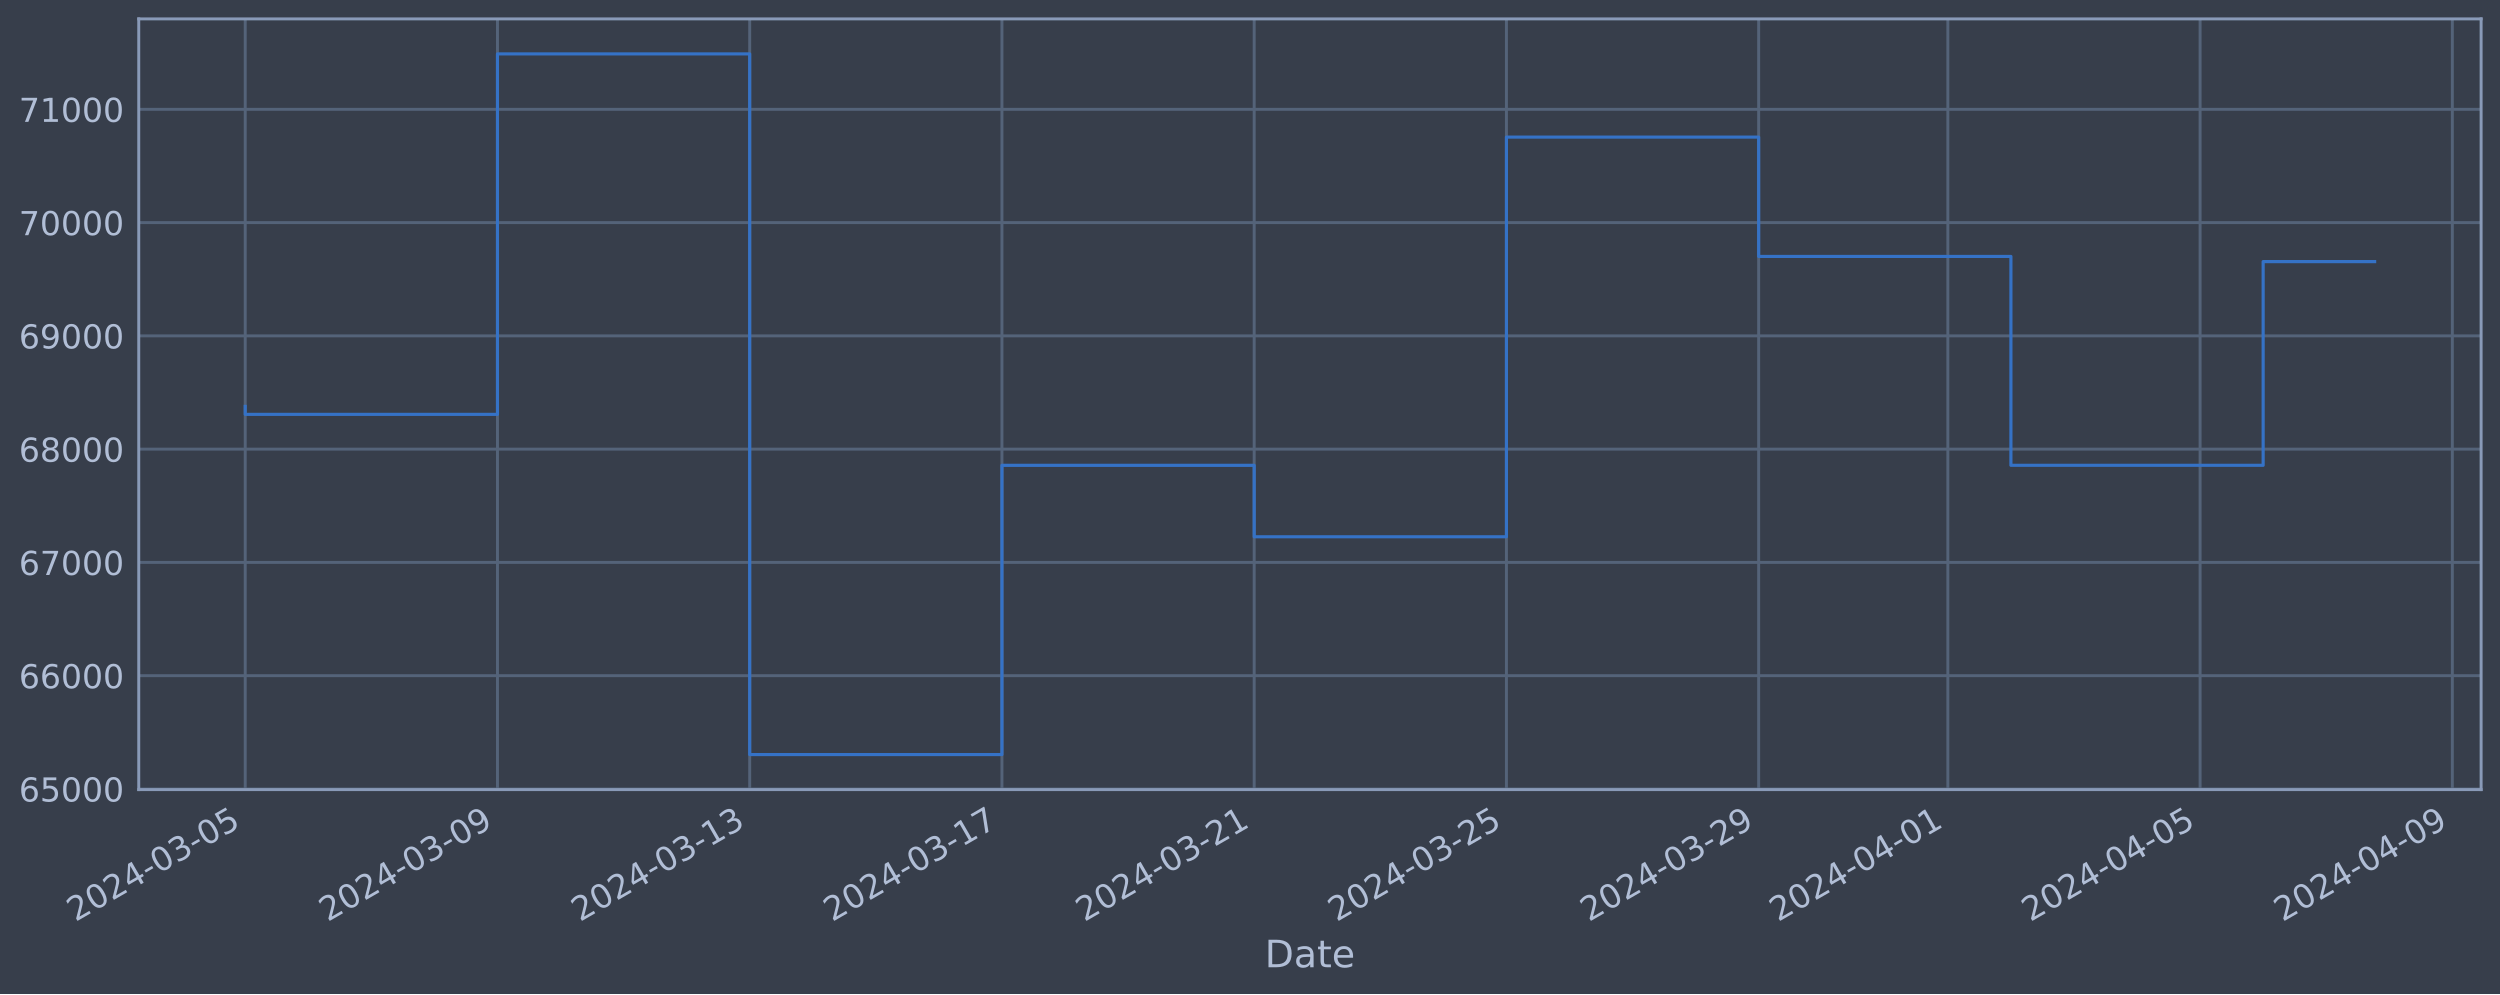
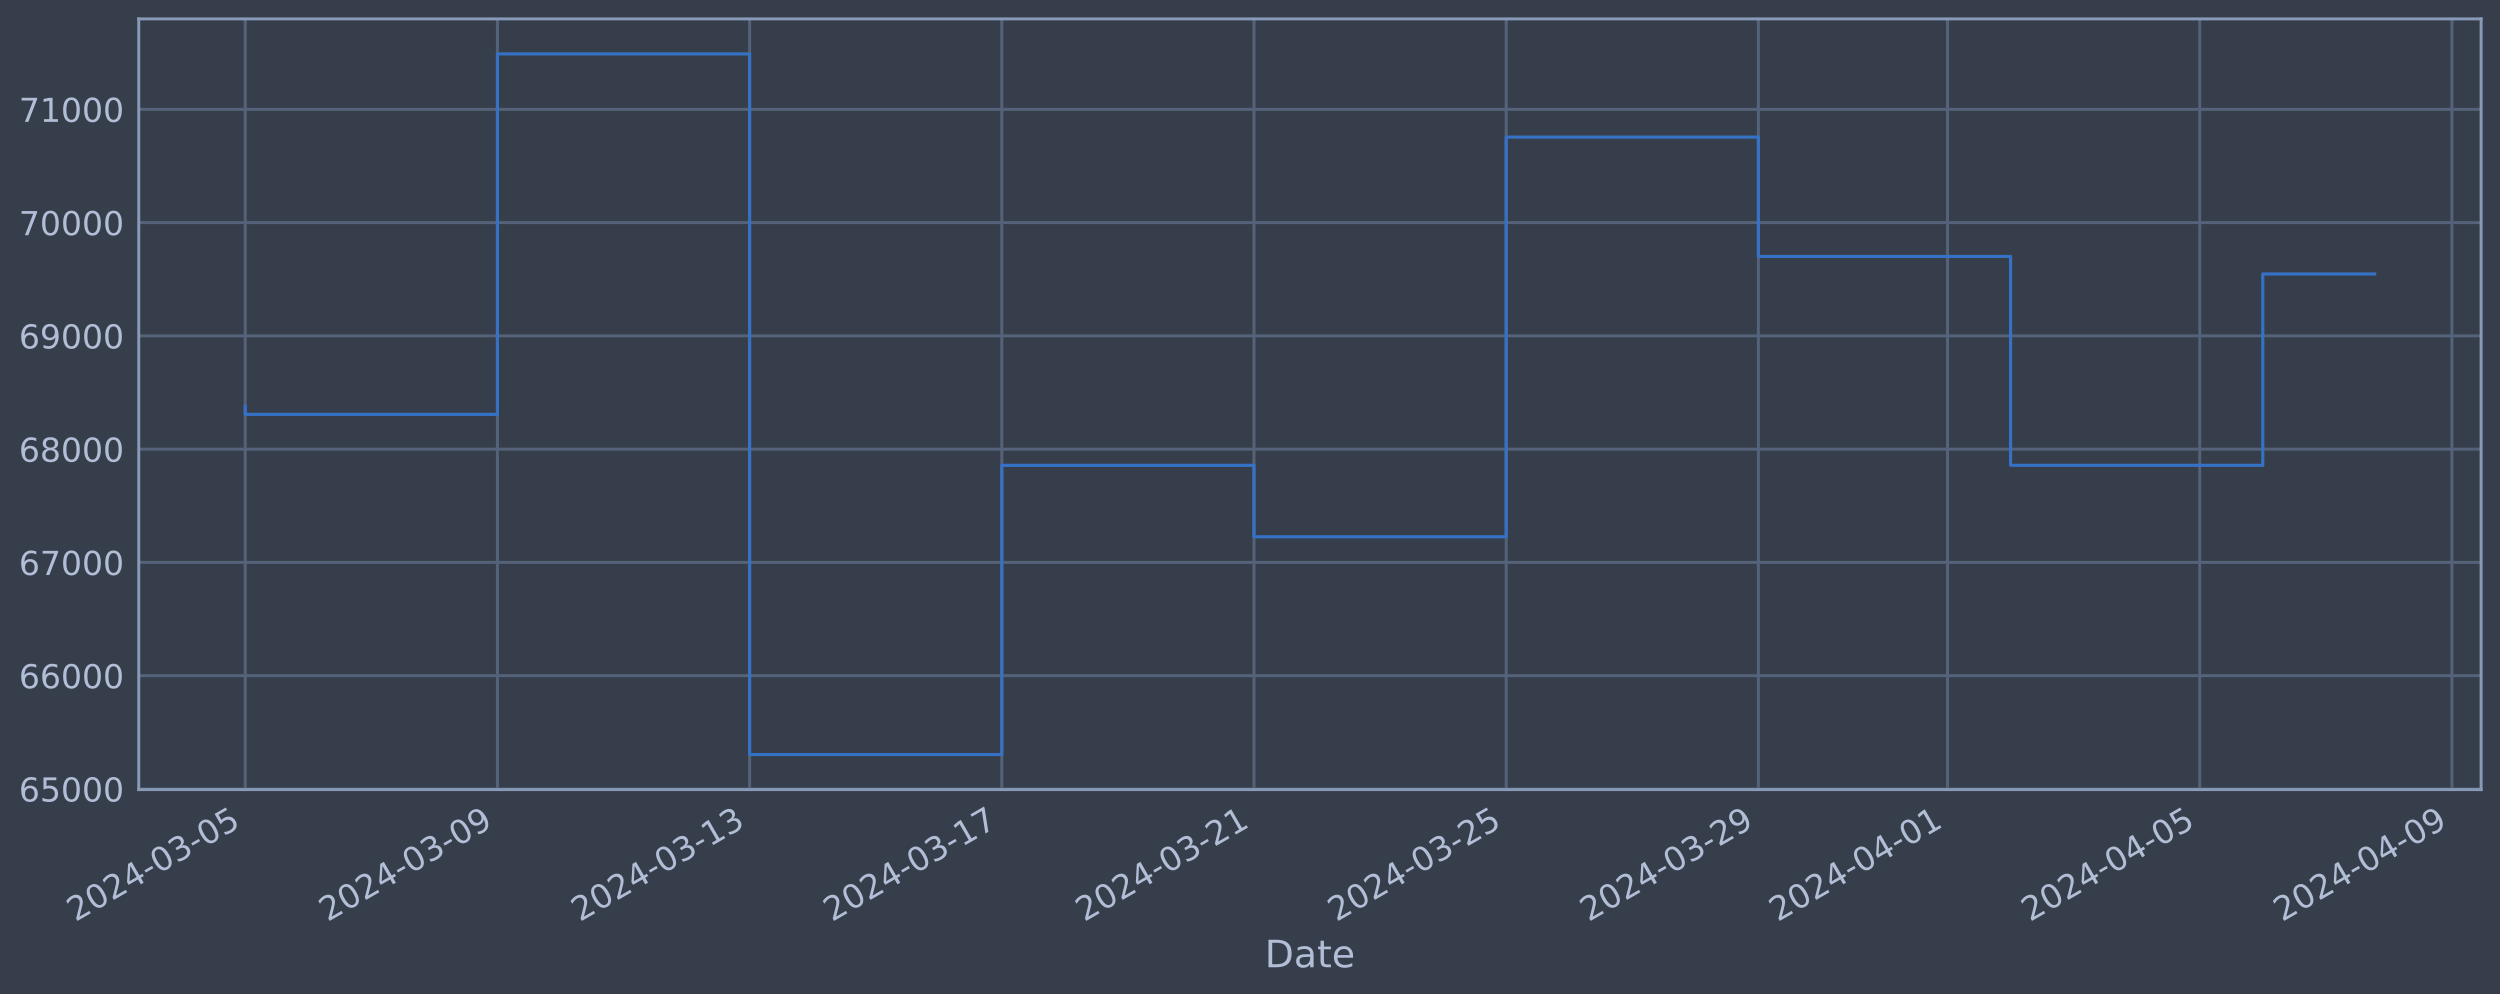
<svg xmlns="http://www.w3.org/2000/svg" xmlns:xlink="http://www.w3.org/1999/xlink" width="952.884pt" height="378.87pt" viewBox="0 0 952.884 378.87" version="1.1">
  <defs>
    <style type="text/css">*{stroke-linejoin: round; stroke-linecap: butt}</style>
  </defs>
  <g id="figure_1">
    <g id="patch_1">
      <path d="M 0 378.87  L 952.884 378.87  L 952.884 0  L 0 0  z " style="fill: #373e4b" />
    </g>
    <g id="axes_1">
      <g id="patch_2">
        <path d="M 52.884 300.96  L 945.684 300.96  L 945.684 7.2  L 52.884 7.2  z " style="fill: #373e4b" />
      </g>
      <g id="matplotlib.axis_1">
        <g id="xtick_1">
          <g id="line2d_1">
-             <path d="M 93.466 300.96  L 93.466 7.2  " clip-path="url(#pa25a75eb19)" style="fill: none; stroke: #546379; stroke-width: 1.12; stroke-linecap: square" />
+             <path d="M 93.466 300.96  L 93.466 7.2  " clip-path="url(#pf846a18657)" style="fill: none; stroke: #546379; stroke-width: 1.12; stroke-linecap: square" />
          </g>
          <g id="line2d_2" />
          <g id="text_1">
            <g style="fill: #b1bed6" transform="translate(28.74006 351.4642) rotate(-30) scale(0.126 -0.126)">
              <defs>
                <path id="DejaVuSans-32" d="M 1228 531  L 3431 531  L 3431 0  L 469 0  L 469 531  Q 828 903 1448 1529  Q 2069 2156 2228 2338  Q 2531 2678 2651 2914  Q 2772 3150 2772 3378  Q 2772 3750 2511 3984  Q 2250 4219 1831 4219  Q 1534 4219 1204 4116  Q 875 4013 500 3803  L 500 4441  Q 881 4594 1212 4672  Q 1544 4750 1819 4750  Q 2544 4750 2975 4387  Q 3406 4025 3406 3419  Q 3406 3131 3298 2873  Q 3191 2616 2906 2266  Q 2828 2175 2409 1742  Q 1991 1309 1228 531  z " transform="scale(0.015625)" />
                <path id="DejaVuSans-30" d="M 2034 4250  Q 1547 4250 1301 3770  Q 1056 3291 1056 2328  Q 1056 1369 1301 889  Q 1547 409 2034 409  Q 2525 409 2770 889  Q 3016 1369 3016 2328  Q 3016 3291 2770 3770  Q 2525 4250 2034 4250  z M 2034 4750  Q 2819 4750 3233 4129  Q 3647 3509 3647 2328  Q 3647 1150 3233 529  Q 2819 -91 2034 -91  Q 1250 -91 836 529  Q 422 1150 422 2328  Q 422 3509 836 4129  Q 1250 4750 2034 4750  z " transform="scale(0.015625)" />
                <path id="DejaVuSans-34" d="M 2419 4116  L 825 1625  L 2419 1625  L 2419 4116  z M 2253 4666  L 3047 4666  L 3047 1625  L 3713 1625  L 3713 1100  L 3047 1100  L 3047 0  L 2419 0  L 2419 1100  L 313 1100  L 313 1709  L 2253 4666  z " transform="scale(0.015625)" />
                <path id="DejaVuSans-2d" d="M 313 2009  L 1997 2009  L 1997 1497  L 313 1497  L 313 2009  z " transform="scale(0.015625)" />
                <path id="DejaVuSans-33" d="M 2597 2516  Q 3050 2419 3304 2112  Q 3559 1806 3559 1356  Q 3559 666 3084 287  Q 2609 -91 1734 -91  Q 1441 -91 1130 -33  Q 819 25 488 141  L 488 750  Q 750 597 1062 519  Q 1375 441 1716 441  Q 2309 441 2620 675  Q 2931 909 2931 1356  Q 2931 1769 2642 2001  Q 2353 2234 1838 2234  L 1294 2234  L 1294 2753  L 1863 2753  Q 2328 2753 2575 2939  Q 2822 3125 2822 3475  Q 2822 3834 2567 4026  Q 2313 4219 1838 4219  Q 1578 4219 1281 4162  Q 984 4106 628 3988  L 628 4550  Q 988 4650 1302 4700  Q 1616 4750 1894 4750  Q 2613 4750 3031 4423  Q 3450 4097 3450 3541  Q 3450 3153 3228 2886  Q 3006 2619 2597 2516  z " transform="scale(0.015625)" />
                <path id="DejaVuSans-35" d="M 691 4666  L 3169 4666  L 3169 4134  L 1269 4134  L 1269 2991  Q 1406 3038 1543 3061  Q 1681 3084 1819 3084  Q 2600 3084 3056 2656  Q 3513 2228 3513 1497  Q 3513 744 3044 326  Q 2575 -91 1722 -91  Q 1428 -91 1123 -41  Q 819 9 494 109  L 494 744  Q 775 591 1075 516  Q 1375 441 1709 441  Q 2250 441 2565 725  Q 2881 1009 2881 1497  Q 2881 1984 2565 2268  Q 2250 2553 1709 2553  Q 1456 2553 1204 2497  Q 953 2441 691 2322  L 691 4666  z " transform="scale(0.015625)" />
              </defs>
              <use xlink:href="#DejaVuSans-32" />
              <use xlink:href="#DejaVuSans-30" x="63.623" />
              <use xlink:href="#DejaVuSans-32" x="127.246" />
              <use xlink:href="#DejaVuSans-34" x="190.869" />
              <use xlink:href="#DejaVuSans-2d" x="254.492" />
              <use xlink:href="#DejaVuSans-30" x="290.576" />
              <use xlink:href="#DejaVuSans-33" x="354.199" />
              <use xlink:href="#DejaVuSans-2d" x="417.822" />
              <use xlink:href="#DejaVuSans-30" x="453.906" />
              <use xlink:href="#DejaVuSans-35" x="517.529" />
            </g>
          </g>
        </g>
        <g id="xtick_2">
          <g id="line2d_3">
-             <path d="M 189.608 300.96  L 189.608 7.2  " clip-path="url(#pa25a75eb19)" style="fill: none; stroke: #546379; stroke-width: 1.12; stroke-linecap: square" />
+             <path d="M 189.59 300.96  L 189.59 7.2  " clip-path="url(#pf846a18657)" style="fill: none; stroke: #546379; stroke-width: 1.12; stroke-linecap: square" />
          </g>
          <g id="line2d_4" />
          <g id="text_2">
-             <g style="fill: #b1bed6" transform="translate(124.8826 351.4642) rotate(-30) scale(0.126 -0.126)">
+             <g style="fill: #b1bed6" transform="translate(124.8648 351.4642) rotate(-30) scale(0.126 -0.126)">
              <defs>
                <path id="DejaVuSans-39" d="M 703 97  L 703 672  Q 941 559 1184 500  Q 1428 441 1663 441  Q 2288 441 2617 861  Q 2947 1281 2994 2138  Q 2813 1869 2534 1725  Q 2256 1581 1919 1581  Q 1219 1581 811 2004  Q 403 2428 403 3163  Q 403 3881 828 4315  Q 1253 4750 1959 4750  Q 2769 4750 3195 4129  Q 3622 3509 3622 2328  Q 3622 1225 3098 567  Q 2575 -91 1691 -91  Q 1453 -91 1209 -44  Q 966 3 703 97  z M 1959 2075  Q 2384 2075 2632 2365  Q 2881 2656 2881 3163  Q 2881 3666 2632 3958  Q 2384 4250 1959 4250  Q 1534 4250 1286 3958  Q 1038 3666 1038 3163  Q 1038 2656 1286 2365  Q 1534 2075 1959 2075  z " transform="scale(0.015625)" />
              </defs>
              <use xlink:href="#DejaVuSans-32" />
              <use xlink:href="#DejaVuSans-30" x="63.623" />
              <use xlink:href="#DejaVuSans-32" x="127.246" />
              <use xlink:href="#DejaVuSans-34" x="190.869" />
              <use xlink:href="#DejaVuSans-2d" x="254.492" />
              <use xlink:href="#DejaVuSans-30" x="290.576" />
              <use xlink:href="#DejaVuSans-33" x="354.199" />
              <use xlink:href="#DejaVuSans-2d" x="417.822" />
              <use xlink:href="#DejaVuSans-30" x="453.906" />
              <use xlink:href="#DejaVuSans-39" x="517.529" />
            </g>
          </g>
        </g>
        <g id="xtick_3">
          <g id="line2d_5">
-             <path d="M 285.751 300.96  L 285.751 7.2  " clip-path="url(#pa25a75eb19)" style="fill: none; stroke: #546379; stroke-width: 1.12; stroke-linecap: square" />
+             <path d="M 285.715 300.96  L 285.715 7.2  " clip-path="url(#pf846a18657)" style="fill: none; stroke: #546379; stroke-width: 1.12; stroke-linecap: square" />
          </g>
          <g id="line2d_6" />
          <g id="text_3">
-             <g style="fill: #b1bed6" transform="translate(221.0252 351.4642) rotate(-30) scale(0.126 -0.126)">
+             <g style="fill: #b1bed6" transform="translate(220.9896 351.4642) rotate(-30) scale(0.126 -0.126)">
              <defs>
                <path id="DejaVuSans-31" d="M 794 531  L 1825 531  L 1825 4091  L 703 3866  L 703 4441  L 1819 4666  L 2450 4666  L 2450 531  L 3481 531  L 3481 0  L 794 0  L 794 531  z " transform="scale(0.015625)" />
              </defs>
              <use xlink:href="#DejaVuSans-32" />
              <use xlink:href="#DejaVuSans-30" x="63.623" />
              <use xlink:href="#DejaVuSans-32" x="127.246" />
              <use xlink:href="#DejaVuSans-34" x="190.869" />
              <use xlink:href="#DejaVuSans-2d" x="254.492" />
              <use xlink:href="#DejaVuSans-30" x="290.576" />
              <use xlink:href="#DejaVuSans-33" x="354.199" />
              <use xlink:href="#DejaVuSans-2d" x="417.822" />
              <use xlink:href="#DejaVuSans-31" x="453.906" />
              <use xlink:href="#DejaVuSans-33" x="517.529" />
            </g>
          </g>
        </g>
        <g id="xtick_4">
          <g id="line2d_7">
-             <path d="M 381.893 300.96  L 381.893 7.2  " clip-path="url(#pa25a75eb19)" style="fill: none; stroke: #546379; stroke-width: 1.12; stroke-linecap: square" />
+             <path d="M 381.84 300.96  L 381.84 7.2  " clip-path="url(#pf846a18657)" style="fill: none; stroke: #546379; stroke-width: 1.12; stroke-linecap: square" />
          </g>
          <g id="line2d_8" />
          <g id="text_4">
-             <g style="fill: #b1bed6" transform="translate(317.1678 351.4642) rotate(-30) scale(0.126 -0.126)">
+             <g style="fill: #b1bed6" transform="translate(317.1144 351.4642) rotate(-30) scale(0.126 -0.126)">
              <defs>
                <path id="DejaVuSans-37" d="M 525 4666  L 3525 4666  L 3525 4397  L 1831 0  L 1172 0  L 2766 4134  L 525 4134  L 525 4666  z " transform="scale(0.015625)" />
              </defs>
              <use xlink:href="#DejaVuSans-32" />
              <use xlink:href="#DejaVuSans-30" x="63.623" />
              <use xlink:href="#DejaVuSans-32" x="127.246" />
              <use xlink:href="#DejaVuSans-34" x="190.869" />
              <use xlink:href="#DejaVuSans-2d" x="254.492" />
              <use xlink:href="#DejaVuSans-30" x="290.576" />
              <use xlink:href="#DejaVuSans-33" x="354.199" />
              <use xlink:href="#DejaVuSans-2d" x="417.822" />
              <use xlink:href="#DejaVuSans-31" x="453.906" />
              <use xlink:href="#DejaVuSans-37" x="517.529" />
            </g>
          </g>
        </g>
        <g id="xtick_5">
          <g id="line2d_9">
-             <path d="M 478.036 300.96  L 478.036 7.2  " clip-path="url(#pa25a75eb19)" style="fill: none; stroke: #546379; stroke-width: 1.12; stroke-linecap: square" />
+             <path d="M 477.965 300.96  L 477.965 7.2  " clip-path="url(#pf846a18657)" style="fill: none; stroke: #546379; stroke-width: 1.12; stroke-linecap: square" />
          </g>
          <g id="line2d_10" />
          <g id="text_5">
-             <g style="fill: #b1bed6" transform="translate(413.3103 351.4642) rotate(-30) scale(0.126 -0.126)">
+             <g style="fill: #b1bed6" transform="translate(413.2392 351.4642) rotate(-30) scale(0.126 -0.126)">
              <use xlink:href="#DejaVuSans-32" />
              <use xlink:href="#DejaVuSans-30" x="63.623" />
              <use xlink:href="#DejaVuSans-32" x="127.246" />
              <use xlink:href="#DejaVuSans-34" x="190.869" />
              <use xlink:href="#DejaVuSans-2d" x="254.492" />
              <use xlink:href="#DejaVuSans-30" x="290.576" />
              <use xlink:href="#DejaVuSans-33" x="354.199" />
              <use xlink:href="#DejaVuSans-2d" x="417.822" />
              <use xlink:href="#DejaVuSans-32" x="453.906" />
              <use xlink:href="#DejaVuSans-31" x="517.529" />
            </g>
          </g>
        </g>
        <g id="xtick_6">
          <g id="line2d_11">
-             <path d="M 574.178 300.96  L 574.178 7.2  " clip-path="url(#pa25a75eb19)" style="fill: none; stroke: #546379; stroke-width: 1.12; stroke-linecap: square" />
+             <path d="M 574.089 300.96  L 574.089 7.2  " clip-path="url(#pf846a18657)" style="fill: none; stroke: #546379; stroke-width: 1.12; stroke-linecap: square" />
          </g>
          <g id="line2d_12" />
          <g id="text_6">
-             <g style="fill: #b1bed6" transform="translate(509.4529 351.4642) rotate(-30) scale(0.126 -0.126)">
+             <g style="fill: #b1bed6" transform="translate(509.364 351.4642) rotate(-30) scale(0.126 -0.126)">
              <use xlink:href="#DejaVuSans-32" />
              <use xlink:href="#DejaVuSans-30" x="63.623" />
              <use xlink:href="#DejaVuSans-32" x="127.246" />
              <use xlink:href="#DejaVuSans-34" x="190.869" />
              <use xlink:href="#DejaVuSans-2d" x="254.492" />
              <use xlink:href="#DejaVuSans-30" x="290.576" />
              <use xlink:href="#DejaVuSans-33" x="354.199" />
              <use xlink:href="#DejaVuSans-2d" x="417.822" />
              <use xlink:href="#DejaVuSans-32" x="453.906" />
              <use xlink:href="#DejaVuSans-35" x="517.529" />
            </g>
          </g>
        </g>
        <g id="xtick_7">
          <g id="line2d_13">
-             <path d="M 670.321 300.96  L 670.321 7.2  " clip-path="url(#pa25a75eb19)" style="fill: none; stroke: #546379; stroke-width: 1.12; stroke-linecap: square" />
+             <path d="M 670.214 300.96  L 670.214 7.2  " clip-path="url(#pf846a18657)" style="fill: none; stroke: #546379; stroke-width: 1.12; stroke-linecap: square" />
          </g>
          <g id="line2d_14" />
          <g id="text_7">
-             <g style="fill: #b1bed6" transform="translate(605.5955 351.4642) rotate(-30) scale(0.126 -0.126)">
+             <g style="fill: #b1bed6" transform="translate(605.4887 351.4642) rotate(-30) scale(0.126 -0.126)">
              <use xlink:href="#DejaVuSans-32" />
              <use xlink:href="#DejaVuSans-30" x="63.623" />
              <use xlink:href="#DejaVuSans-32" x="127.246" />
              <use xlink:href="#DejaVuSans-34" x="190.869" />
              <use xlink:href="#DejaVuSans-2d" x="254.492" />
              <use xlink:href="#DejaVuSans-30" x="290.576" />
              <use xlink:href="#DejaVuSans-33" x="354.199" />
              <use xlink:href="#DejaVuSans-2d" x="417.822" />
              <use xlink:href="#DejaVuSans-32" x="453.906" />
              <use xlink:href="#DejaVuSans-39" x="517.529" />
            </g>
          </g>
        </g>
        <g id="xtick_8">
          <g id="line2d_15">
-             <path d="M 742.428 300.96  L 742.428 7.2  " clip-path="url(#pa25a75eb19)" style="fill: none; stroke: #546379; stroke-width: 1.12; stroke-linecap: square" />
+             <path d="M 742.308 300.96  L 742.308 7.2  " clip-path="url(#pf846a18657)" style="fill: none; stroke: #546379; stroke-width: 1.12; stroke-linecap: square" />
          </g>
          <g id="line2d_16" />
          <g id="text_8">
-             <g style="fill: #b1bed6" transform="translate(677.7024 351.4642) rotate(-30) scale(0.126 -0.126)">
+             <g style="fill: #b1bed6" transform="translate(677.5823 351.4642) rotate(-30) scale(0.126 -0.126)">
              <use xlink:href="#DejaVuSans-32" />
              <use xlink:href="#DejaVuSans-30" x="63.623" />
              <use xlink:href="#DejaVuSans-32" x="127.246" />
              <use xlink:href="#DejaVuSans-34" x="190.869" />
              <use xlink:href="#DejaVuSans-2d" x="254.492" />
              <use xlink:href="#DejaVuSans-30" x="290.576" />
              <use xlink:href="#DejaVuSans-34" x="354.199" />
              <use xlink:href="#DejaVuSans-2d" x="417.822" />
              <use xlink:href="#DejaVuSans-30" x="453.906" />
              <use xlink:href="#DejaVuSans-31" x="517.529" />
            </g>
          </g>
        </g>
        <g id="xtick_9">
          <g id="line2d_17">
-             <path d="M 838.57 300.96  L 838.57 7.2  " clip-path="url(#pa25a75eb19)" style="fill: none; stroke: #546379; stroke-width: 1.12; stroke-linecap: square" />
+             <path d="M 838.433 300.96  L 838.433 7.2  " clip-path="url(#pf846a18657)" style="fill: none; stroke: #546379; stroke-width: 1.12; stroke-linecap: square" />
          </g>
          <g id="line2d_18" />
          <g id="text_9">
-             <g style="fill: #b1bed6" transform="translate(773.845 351.4642) rotate(-30) scale(0.126 -0.126)">
+             <g style="fill: #b1bed6" transform="translate(773.7071 351.4642) rotate(-30) scale(0.126 -0.126)">
              <use xlink:href="#DejaVuSans-32" />
              <use xlink:href="#DejaVuSans-30" x="63.623" />
              <use xlink:href="#DejaVuSans-32" x="127.246" />
              <use xlink:href="#DejaVuSans-34" x="190.869" />
              <use xlink:href="#DejaVuSans-2d" x="254.492" />
              <use xlink:href="#DejaVuSans-30" x="290.576" />
              <use xlink:href="#DejaVuSans-34" x="354.199" />
              <use xlink:href="#DejaVuSans-2d" x="417.822" />
              <use xlink:href="#DejaVuSans-30" x="453.906" />
              <use xlink:href="#DejaVuSans-35" x="517.529" />
            </g>
          </g>
        </g>
        <g id="xtick_10">
          <g id="line2d_19">
-             <path d="M 934.713 300.96  L 934.713 7.2  " clip-path="url(#pa25a75eb19)" style="fill: none; stroke: #546379; stroke-width: 1.12; stroke-linecap: square" />
+             <path d="M 934.557 300.96  L 934.557 7.2  " clip-path="url(#pf846a18657)" style="fill: none; stroke: #546379; stroke-width: 1.12; stroke-linecap: square" />
          </g>
          <g id="line2d_20" />
          <g id="text_10">
-             <g style="fill: #b1bed6" transform="translate(869.9876 351.4642) rotate(-30) scale(0.126 -0.126)">
+             <g style="fill: #b1bed6" transform="translate(869.8319 351.4642) rotate(-30) scale(0.126 -0.126)">
              <use xlink:href="#DejaVuSans-32" />
              <use xlink:href="#DejaVuSans-30" x="63.623" />
              <use xlink:href="#DejaVuSans-32" x="127.246" />
              <use xlink:href="#DejaVuSans-34" x="190.869" />
              <use xlink:href="#DejaVuSans-2d" x="254.492" />
              <use xlink:href="#DejaVuSans-30" x="290.576" />
              <use xlink:href="#DejaVuSans-34" x="354.199" />
              <use xlink:href="#DejaVuSans-2d" x="417.822" />
              <use xlink:href="#DejaVuSans-30" x="453.906" />
              <use xlink:href="#DejaVuSans-39" x="517.529" />
            </g>
          </g>
        </g>
        <g id="text_11">
          <g style="fill: #b1bed6" transform="translate(482.0746 368.6753) scale(0.144 -0.144)">
            <defs>
              <path id="DejaVuSans-44" d="M 1259 4147  L 1259 519  L 2022 519  Q 2988 519 3436 956  Q 3884 1394 3884 2338  Q 3884 3275 3436 3711  Q 2988 4147 2022 4147  L 1259 4147  z M 628 4666  L 1925 4666  Q 3281 4666 3915 4102  Q 4550 3538 4550 2338  Q 4550 1131 3912 565  Q 3275 0 1925 0  L 628 0  L 628 4666  z " transform="scale(0.015625)" />
              <path id="DejaVuSans-61" d="M 2194 1759  Q 1497 1759 1228 1600  Q 959 1441 959 1056  Q 959 750 1161 570  Q 1363 391 1709 391  Q 2188 391 2477 730  Q 2766 1069 2766 1631  L 2766 1759  L 2194 1759  z M 3341 1997  L 3341 0  L 2766 0  L 2766 531  Q 2569 213 2275 61  Q 1981 -91 1556 -91  Q 1019 -91 701 211  Q 384 513 384 1019  Q 384 1609 779 1909  Q 1175 2209 1959 2209  L 2766 2209  L 2766 2266  Q 2766 2663 2505 2880  Q 2244 3097 1772 3097  Q 1472 3097 1187 3025  Q 903 2953 641 2809  L 641 3341  Q 956 3463 1253 3523  Q 1550 3584 1831 3584  Q 2591 3584 2966 3190  Q 3341 2797 3341 1997  z " transform="scale(0.015625)" />
              <path id="DejaVuSans-74" d="M 1172 4494  L 1172 3500  L 2356 3500  L 2356 3053  L 1172 3053  L 1172 1153  Q 1172 725 1289 603  Q 1406 481 1766 481  L 2356 481  L 2356 0  L 1766 0  Q 1100 0 847 248  Q 594 497 594 1153  L 594 3053  L 172 3053  L 172 3500  L 594 3500  L 594 4494  L 1172 4494  z " transform="scale(0.015625)" />
              <path id="DejaVuSans-65" d="M 3597 1894  L 3597 1613  L 953 1613  Q 991 1019 1311 708  Q 1631 397 2203 397  Q 2534 397 2845 478  Q 3156 559 3463 722  L 3463 178  Q 3153 47 2828 -22  Q 2503 -91 2169 -91  Q 1331 -91 842 396  Q 353 884 353 1716  Q 353 2575 817 3079  Q 1281 3584 2069 3584  Q 2775 3584 3186 3129  Q 3597 2675 3597 1894  z M 3022 2063  Q 3016 2534 2758 2815  Q 2500 3097 2075 3097  Q 1594 3097 1305 2825  Q 1016 2553 972 2059  L 3022 2063  z " transform="scale(0.015625)" />
            </defs>
            <use xlink:href="#DejaVuSans-44" />
            <use xlink:href="#DejaVuSans-61" x="77.002" />
            <use xlink:href="#DejaVuSans-74" x="138.281" />
            <use xlink:href="#DejaVuSans-65" x="177.49" />
          </g>
        </g>
      </g>
      <g id="matplotlib.axis_2">
        <g id="ytick_1">
          <g id="line2d_21">
-             <path d="M 52.884 300.718  L 945.684 300.718  " clip-path="url(#pa25a75eb19)" style="fill: none; stroke: #546379; stroke-width: 1.12; stroke-linecap: square" />
+             <path d="M 52.884 300.718  L 945.684 300.718  " clip-path="url(#pf846a18657)" style="fill: none; stroke: #546379; stroke-width: 1.12; stroke-linecap: square" />
          </g>
          <g id="line2d_22" />
          <g id="text_12">
            <g style="fill: #b1bed6" transform="translate(7.2 305.5049) scale(0.126 -0.126)">
              <defs>
                <path id="DejaVuSans-36" d="M 2113 2584  Q 1688 2584 1439 2293  Q 1191 2003 1191 1497  Q 1191 994 1439 701  Q 1688 409 2113 409  Q 2538 409 2786 701  Q 3034 994 3034 1497  Q 3034 2003 2786 2293  Q 2538 2584 2113 2584  z M 3366 4563  L 3366 3988  Q 3128 4100 2886 4159  Q 2644 4219 2406 4219  Q 1781 4219 1451 3797  Q 1122 3375 1075 2522  Q 1259 2794 1537 2939  Q 1816 3084 2150 3084  Q 2853 3084 3261 2657  Q 3669 2231 3669 1497  Q 3669 778 3244 343  Q 2819 -91 2113 -91  Q 1303 -91 875 529  Q 447 1150 447 2328  Q 447 3434 972 4092  Q 1497 4750 2381 4750  Q 2619 4750 2861 4703  Q 3103 4656 3366 4563  z " transform="scale(0.015625)" />
              </defs>
              <use xlink:href="#DejaVuSans-36" />
              <use xlink:href="#DejaVuSans-35" x="63.623" />
              <use xlink:href="#DejaVuSans-30" x="127.246" />
              <use xlink:href="#DejaVuSans-30" x="190.869" />
              <use xlink:href="#DejaVuSans-30" x="254.492" />
            </g>
          </g>
        </g>
        <g id="ytick_2">
          <g id="line2d_23">
-             <path d="M 52.884 257.544  L 945.684 257.544  " clip-path="url(#pa25a75eb19)" style="fill: none; stroke: #546379; stroke-width: 1.12; stroke-linecap: square" />
+             <path d="M 52.884 257.544  L 945.684 257.544  " clip-path="url(#pf846a18657)" style="fill: none; stroke: #546379; stroke-width: 1.12; stroke-linecap: square" />
          </g>
          <g id="line2d_24" />
          <g id="text_13">
            <g style="fill: #b1bed6" transform="translate(7.2 262.331) scale(0.126 -0.126)">
              <use xlink:href="#DejaVuSans-36" />
              <use xlink:href="#DejaVuSans-36" x="63.623" />
              <use xlink:href="#DejaVuSans-30" x="127.246" />
              <use xlink:href="#DejaVuSans-30" x="190.869" />
              <use xlink:href="#DejaVuSans-30" x="254.492" />
            </g>
          </g>
        </g>
        <g id="ytick_3">
          <g id="line2d_25">
-             <path d="M 52.884 214.37  L 945.684 214.37  " clip-path="url(#pa25a75eb19)" style="fill: none; stroke: #546379; stroke-width: 1.12; stroke-linecap: square" />
+             <path d="M 52.884 214.37  L 945.684 214.37  " clip-path="url(#pf846a18657)" style="fill: none; stroke: #546379; stroke-width: 1.12; stroke-linecap: square" />
          </g>
          <g id="line2d_26" />
          <g id="text_14">
            <g style="fill: #b1bed6" transform="translate(7.2 219.157) scale(0.126 -0.126)">
              <use xlink:href="#DejaVuSans-36" />
              <use xlink:href="#DejaVuSans-37" x="63.623" />
              <use xlink:href="#DejaVuSans-30" x="127.246" />
              <use xlink:href="#DejaVuSans-30" x="190.869" />
              <use xlink:href="#DejaVuSans-30" x="254.492" />
            </g>
          </g>
        </g>
        <g id="ytick_4">
          <g id="line2d_27">
-             <path d="M 52.884 171.196  L 945.684 171.196  " clip-path="url(#pa25a75eb19)" style="fill: none; stroke: #546379; stroke-width: 1.12; stroke-linecap: square" />
+             <path d="M 52.884 171.196  L 945.684 171.196  " clip-path="url(#pf846a18657)" style="fill: none; stroke: #546379; stroke-width: 1.12; stroke-linecap: square" />
          </g>
          <g id="line2d_28" />
          <g id="text_15">
            <g style="fill: #b1bed6" transform="translate(7.2 175.9831) scale(0.126 -0.126)">
              <defs>
                <path id="DejaVuSans-38" d="M 2034 2216  Q 1584 2216 1326 1975  Q 1069 1734 1069 1313  Q 1069 891 1326 650  Q 1584 409 2034 409  Q 2484 409 2743 651  Q 3003 894 3003 1313  Q 3003 1734 2745 1975  Q 2488 2216 2034 2216  z M 1403 2484  Q 997 2584 770 2862  Q 544 3141 544 3541  Q 544 4100 942 4425  Q 1341 4750 2034 4750  Q 2731 4750 3128 4425  Q 3525 4100 3525 3541  Q 3525 3141 3298 2862  Q 3072 2584 2669 2484  Q 3125 2378 3379 2068  Q 3634 1759 3634 1313  Q 3634 634 3220 271  Q 2806 -91 2034 -91  Q 1263 -91 848 271  Q 434 634 434 1313  Q 434 1759 690 2068  Q 947 2378 1403 2484  z M 1172 3481  Q 1172 3119 1398 2916  Q 1625 2713 2034 2713  Q 2441 2713 2670 2916  Q 2900 3119 2900 3481  Q 2900 3844 2670 4047  Q 2441 4250 2034 4250  Q 1625 4250 1398 4047  Q 1172 3844 1172 3481  z " transform="scale(0.015625)" />
              </defs>
              <use xlink:href="#DejaVuSans-36" />
              <use xlink:href="#DejaVuSans-38" x="63.623" />
              <use xlink:href="#DejaVuSans-30" x="127.246" />
              <use xlink:href="#DejaVuSans-30" x="190.869" />
              <use xlink:href="#DejaVuSans-30" x="254.492" />
            </g>
          </g>
        </g>
        <g id="ytick_5">
          <g id="line2d_29">
-             <path d="M 52.884 128.022  L 945.684 128.022  " clip-path="url(#pa25a75eb19)" style="fill: none; stroke: #546379; stroke-width: 1.12; stroke-linecap: square" />
+             <path d="M 52.884 128.022  L 945.684 128.022  " clip-path="url(#pf846a18657)" style="fill: none; stroke: #546379; stroke-width: 1.12; stroke-linecap: square" />
          </g>
          <g id="line2d_30" />
          <g id="text_16">
            <g style="fill: #b1bed6" transform="translate(7.2 132.8092) scale(0.126 -0.126)">
              <use xlink:href="#DejaVuSans-36" />
              <use xlink:href="#DejaVuSans-39" x="63.623" />
              <use xlink:href="#DejaVuSans-30" x="127.246" />
              <use xlink:href="#DejaVuSans-30" x="190.869" />
              <use xlink:href="#DejaVuSans-30" x="254.492" />
            </g>
          </g>
        </g>
        <g id="ytick_6">
          <g id="line2d_31">
-             <path d="M 52.884 84.848  L 945.684 84.848  " clip-path="url(#pa25a75eb19)" style="fill: none; stroke: #546379; stroke-width: 1.12; stroke-linecap: square" />
+             <path d="M 52.884 84.848  L 945.684 84.848  " clip-path="url(#pf846a18657)" style="fill: none; stroke: #546379; stroke-width: 1.12; stroke-linecap: square" />
          </g>
          <g id="line2d_32" />
          <g id="text_17">
            <g style="fill: #b1bed6" transform="translate(7.2 89.63523) scale(0.126 -0.126)">
              <use xlink:href="#DejaVuSans-37" />
              <use xlink:href="#DejaVuSans-30" x="63.623" />
              <use xlink:href="#DejaVuSans-30" x="127.246" />
              <use xlink:href="#DejaVuSans-30" x="190.869" />
              <use xlink:href="#DejaVuSans-30" x="254.492" />
            </g>
          </g>
        </g>
        <g id="ytick_7">
          <g id="line2d_33">
-             <path d="M 52.884 41.674  L 945.684 41.674  " clip-path="url(#pa25a75eb19)" style="fill: none; stroke: #546379; stroke-width: 1.12; stroke-linecap: square" />
+             <path d="M 52.884 41.674  L 945.684 41.674  " clip-path="url(#pf846a18657)" style="fill: none; stroke: #546379; stroke-width: 1.12; stroke-linecap: square" />
          </g>
          <g id="line2d_34" />
          <g id="text_18">
            <g style="fill: #b1bed6" transform="translate(7.2 46.4613) scale(0.126 -0.126)">
              <use xlink:href="#DejaVuSans-37" />
              <use xlink:href="#DejaVuSans-31" x="63.623" />
              <use xlink:href="#DejaVuSans-30" x="127.246" />
              <use xlink:href="#DejaVuSans-30" x="190.869" />
              <use xlink:href="#DejaVuSans-30" x="254.492" />
            </g>
          </g>
        </g>
      </g>
      <g id="line2d_35">
-         <path d="M 93.466 154.891  L 93.466 157.946  L 189.608 157.946  L 189.608 20.553  L 285.751 20.553  L 285.751 287.607  L 381.893 287.607  L 381.893 177.362  L 478.036 177.362  L 478.036 204.598  L 574.178 204.598  L 574.178 52.265  L 670.321 52.265  L 670.321 97.744  L 766.464 97.744  L 766.464 177.352  L 862.606 177.352  L 862.606 99.711  L 905.102 99.711  " clip-path="url(#pa25a75eb19)" style="fill: none; stroke: #3572c6; stroke-width: 1.2; stroke-linecap: square" />
+         <path d="M 93.466 154.891  L 93.466 157.946  L 189.59 157.946  L 189.59 20.553  L 285.715 20.553  L 285.715 287.607  L 381.84 287.607  L 381.84 177.362  L 477.965 177.362  L 477.965 204.598  L 574.089 204.598  L 574.089 52.265  L 670.214 52.265  L 670.214 97.744  L 766.339 97.744  L 766.339 177.352  L 862.464 177.352  L 862.464 104.431  L 905.102 104.431  " clip-path="url(#pf846a18657)" style="fill: none; stroke: #3572c6; stroke-width: 1.2; stroke-linecap: square" />
      </g>
      <g id="patch_3">
        <path d="M 52.884 300.96  L 52.884 7.2  " style="fill: none; stroke: #899ab8; stroke-width: 1.12; stroke-linejoin: miter; stroke-linecap: square" />
      </g>
      <g id="patch_4">
        <path d="M 945.684 300.96  L 945.684 7.2  " style="fill: none; stroke: #899ab8; stroke-width: 1.12; stroke-linejoin: miter; stroke-linecap: square" />
      </g>
      <g id="patch_5">
        <path d="M 52.884 300.96  L 945.684 300.96  " style="fill: none; stroke: #899ab8; stroke-width: 1.12; stroke-linejoin: miter; stroke-linecap: square" />
      </g>
      <g id="patch_6">
        <path d="M 52.884 7.2  L 945.684 7.2  " style="fill: none; stroke: #899ab8; stroke-width: 1.12; stroke-linejoin: miter; stroke-linecap: square" />
      </g>
    </g>
  </g>
  <defs>
-     <clipPath id="pa25a75eb19">
+     <clipPath id="pf846a18657">
      <rect x="52.884" y="7.2" width="892.8" height="293.76" />
    </clipPath>
  </defs>
</svg>
